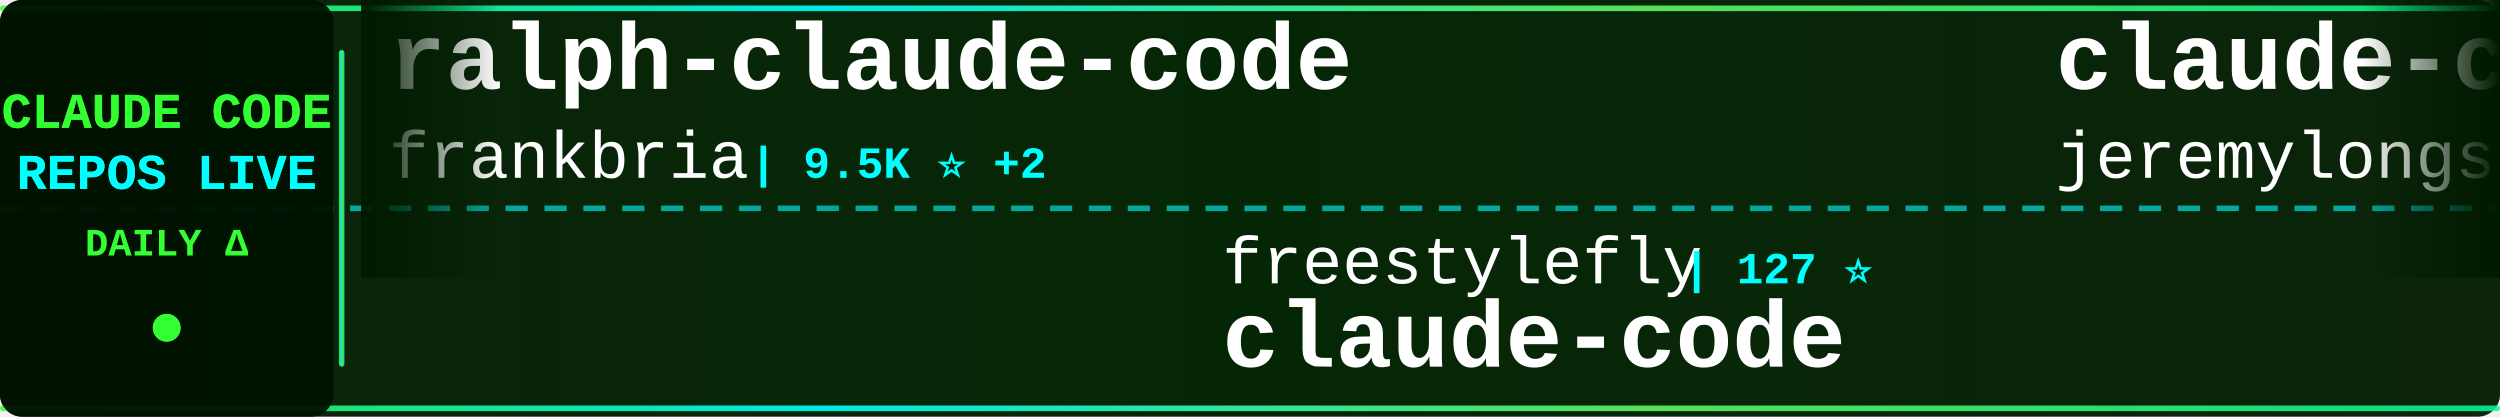
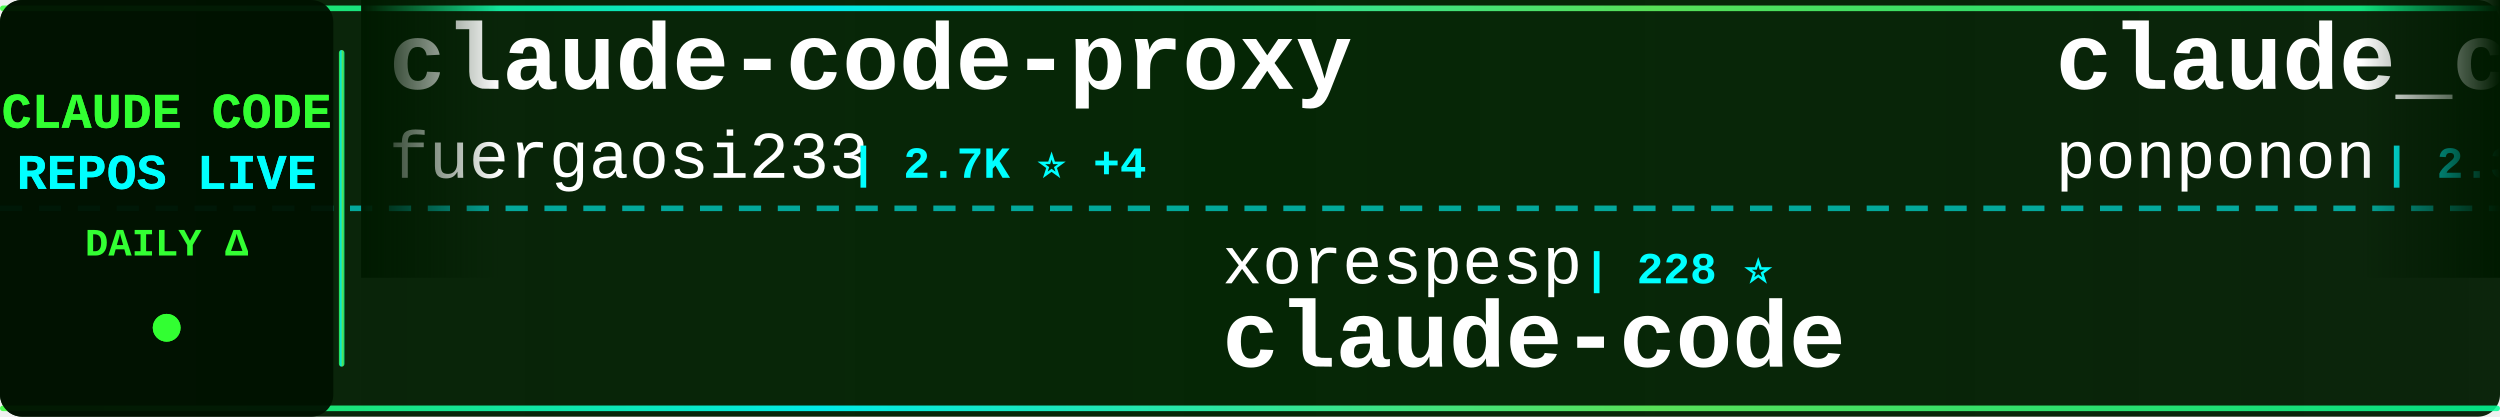
<svg xmlns="http://www.w3.org/2000/svg" width="900" height="150">
  <defs>
    <linearGradient id="tickerBg" x1="0%" y1="0%" x2="100%" y2="0%">
      <stop offset="0%" style="stop-color:#001a00;stop-opacity:0.95" />
      <stop offset="50%" style="stop-color:#002200;stop-opacity:0.98" />
      <stop offset="100%" style="stop-color:#001a00;stop-opacity:0.95" />
    </linearGradient>
    <linearGradient id="borderGrad" x1="0%" y1="0%" x2="100%" y2="0%">
      <stop offset="0%" style="stop-color:#33ff33;stop-opacity:0.85">
        <animate attributeName="stop-opacity" values="0.85;1;0.85" dur="2s" repeatCount="indefinite" />
      </stop>
      <stop offset="33%" style="stop-color:#00ffff;stop-opacity:0.9">
        <animate attributeName="stop-opacity" values="0.9;1;0.9" dur="2.2s" repeatCount="indefinite" />
      </stop>
      <stop offset="66%" style="stop-color:#66ff66;stop-opacity:0.85">
        <animate attributeName="stop-opacity" values="0.85;1;0.85" dur="1.8s" repeatCount="indefinite" />
      </stop>
      <stop offset="100%" style="stop-color:#00ff99;stop-opacity:0.85">
        <animate attributeName="stop-opacity" values="0.85;1;0.85" dur="2s" repeatCount="indefinite" />
      </stop>
    </linearGradient>
    <filter id="textGlow">
      <feGaussianBlur stdDeviation="0.1" result="coloredBlur" />
      <feMerge>
        <feMergeNode in="coloredBlur" />
        <feMergeNode in="SourceGraphic" />
      </feMerge>
    </filter>
    <filter id="metricGlow">
      <feGaussianBlur stdDeviation="0.2" result="coloredBlur" />
      <feMerge>
        <feMergeNode in="coloredBlur" />
        <feMergeNode in="SourceGraphic" />
      </feMerge>
    </filter>
    <linearGradient id="leftFade" x1="0%" y1="0%" x2="100%" y2="0%">
      <stop offset="0%" style="stop-color:#001a00;stop-opacity:1" />
      <stop offset="100%" style="stop-color:#001a00;stop-opacity:0" />
    </linearGradient>
    <linearGradient id="rightFade" x1="0%" y1="0%" x2="100%" y2="0%">
      <stop offset="0%" style="stop-color:#001a00;stop-opacity:0" />
      <stop offset="100%" style="stop-color:#001a00;stop-opacity:1" />
    </linearGradient>
  </defs>
  <rect width="900" height="150" fill="url(#tickerBg)" rx="8" />
  <rect x="0" y="2" width="900" height="2" fill="url(#borderGrad)" rx="1" />
  <rect x="0" y="146" width="900" height="2" fill="url(#borderGrad)" rx="1" />
  <line x1="0" y1="75" x2="900" y2="75" stroke="#00ffff" stroke-width="2" stroke-dasharray="8 6" opacity="0.6" />
  <rect x="0" y="0" width="120" height="150" fill="#001100" opacity="0.95" rx="8" />
  <text x="60" y="46" font-family="'Courier New', monospace" font-size="18" font-weight="bold" fill="#33ff33" text-anchor="middle" filter="url(#textGlow)">
    CLAUDE CODE
  </text>
  <text x="60" y="68" font-family="'Courier New', monospace" font-size="18" font-weight="bold" fill="#00ffff" text-anchor="middle" filter="url(#textGlow)">
    REPOS LIVE
  </text>
  <text x="60" y="92" font-family="'Courier New', monospace" font-size="14" font-weight="bold" fill="#33ff33" text-anchor="middle">
    DAILY Δ
  </text>
  <circle cx="60" cy="118" r="5" fill="#33ff33" filter="url(#metricGlow)">
    <animate attributeName="r" values="4;6;4" dur="1.5s" repeatCount="indefinite" />
    <animate attributeName="opacity" values="0.6;1;0.6" dur="1.5s" repeatCount="indefinite" />
  </circle>
  <rect x="122" y="18" width="2" height="114" fill="url(#borderGrad)" rx="1" />
  <clipPath id="tickerClip">
    <rect x="130" y="0" width="770" height="150" />
  </clipPath>
  <g clip-path="url(#tickerClip)">
    <g id="tickerItems">
      <animateTransform attributeName="transform" attributeType="XML" type="translate" from="0 0" to="-3000 0" dur="54s" repeatCount="indefinite" />
      <g transform="translate(0, 0)">
-         <text x="140" y="32" font-family="'Courier New', monospace" font-size="34" font-weight="bold" fill="#ffffff">ralph-claude-code</text>
-         <text x="140" y="64" font-family="'Courier New', monospace" font-size="24" font-weight="normal" fill="#ffffff" opacity="1.0">frankbria</text>
-         <text x="270" y="64" font-family="'Courier New', monospace" font-size="16" font-weight="bold" fill="#00ffff"> | 9.5K ⭐ +2</text>
+         <text x="140" y="32" font-family="'Courier New', monospace" font-size="34" font-weight="bold" fill="#ffffff">claude-code-proxy</text>
+         <text x="140" y="64" font-family="'Courier New', monospace" font-size="24" font-weight="normal" fill="#ffffff" opacity="1.0">fuergaosi233</text>
+         <text x="306" y="64" font-family="'Courier New', monospace" font-size="16" font-weight="bold" fill="#00ffff"> | 2.7K ⭐ +4</text>
      </g>
      <g transform="translate(300, 0)">
-         <text x="140" y="102" font-family="'Courier New', monospace" font-size="24" font-weight="normal" fill="#ffffff" opacity="1.0">freestylefly</text>
-         <text x="306" y="102" font-family="'Courier New', monospace" font-size="16" font-weight="bold" fill="#00ffff"> | 127 ⭐</text>
+         <text x="140" y="102" font-family="'Courier New', monospace" font-size="24" font-weight="normal" fill="#ffffff" opacity="1.0">xorespesp</text>
+         <text x="270" y="102" font-family="'Courier New', monospace" font-size="16" font-weight="bold" fill="#00ffff"> | 228 ⭐</text>
        <text x="140" y="132" font-family="'Courier New', monospace" font-size="34" font-weight="bold" fill="#ffffff">claude-code</text>
      </g>
      <g transform="translate(600, 0)">
-         <text x="140" y="32" font-family="'Courier New', monospace" font-size="34" font-weight="bold" fill="#ffffff">claude-code-plugins-plus...</text>
-         <text x="140" y="64" font-family="'Courier New', monospace" font-size="24" font-weight="normal" fill="#ffffff" opacity="1.0">jeremylongshore</text>
-         <text x="342" y="64" font-family="'Courier New', monospace" font-size="16" font-weight="bold" fill="#00ffff"> | 2.4K ⭐ +3</text>
+         <text x="140" y="32" font-family="'Courier New', monospace" font-size="34" font-weight="bold" fill="#ffffff">claude_code_src</text>
+         <text x="140" y="64" font-family="'Courier New', monospace" font-size="24" font-weight="normal" fill="#ffffff" opacity="1.0">ponponon</text>
+         <text x="258" y="64" font-family="'Courier New', monospace" font-size="16" font-weight="bold" fill="#00ffff"> | 2.3K ⭐ +2</text>
      </g>
      <g transform="translate(900, 0)">
-         <text x="140" y="102" font-family="'Courier New', monospace" font-size="24" font-weight="normal" fill="#ffffff" opacity="1.0">Piebald-AI</text>
-         <text x="282" y="102" font-family="'Courier New', monospace" font-size="16" font-weight="bold" fill="#00ffff"> | 11.4K ⭐ +21</text>
-         <text x="140" y="132" font-family="'Courier New', monospace" font-size="34" font-weight="bold" fill="#ffffff">claude-code-system-promp...</text>
+         <text x="140" y="102" font-family="'Courier New', monospace" font-size="24" font-weight="normal" fill="#ffffff" opacity="1.0">darcyegb</text>
+         <text x="258" y="102" font-family="'Courier New', monospace" font-size="16" font-weight="bold" fill="#00ffff"> | 737 ⭐ +1</text>
+         <text x="140" y="132" font-family="'Courier New', monospace" font-size="34" font-weight="bold" fill="#ffffff">ClaudeCodeAgents</text>
      </g>
      <g transform="translate(1200, 0)">
-         <text x="140" y="32" font-family="'Courier New', monospace" font-size="34" font-weight="bold" fill="#ffffff">claude-code-action</text>
-         <text x="140" y="64" font-family="'Courier New', monospace" font-size="24" font-weight="normal" fill="#ffffff" opacity="1.0">anthropics</text>
-         <text x="282" y="64" font-family="'Courier New', monospace" font-size="16" font-weight="bold" fill="#00ffff"> | 8.1K ⭐ +14</text>
+         <text x="140" y="32" font-family="'Courier New', monospace" font-size="34" font-weight="bold" fill="#ffffff">claude-code-pm-course</text>
+         <text x="140" y="64" font-family="'Courier New', monospace" font-size="24" font-weight="normal" fill="#ffffff" opacity="1.0">carlvellotti</text>
+         <text x="306" y="64" font-family="'Courier New', monospace" font-size="16" font-weight="bold" fill="#00ffff"> | 2.1K ⭐</text>
      </g>
      <g transform="translate(1500, 0)">
-         <text x="140" y="102" font-family="'Courier New', monospace" font-size="24" font-weight="normal" fill="#ffffff" opacity="1.0">777genius</text>
-         <text x="270" y="102" font-family="'Courier New', monospace" font-size="16" font-weight="bold" fill="#00ffff"> | 915 ⭐</text>
-         <text x="140" y="132" font-family="'Courier New', monospace" font-size="34" font-weight="bold" fill="#ffffff">claude-code-source-code</text>
+         <text x="140" y="102" font-family="'Courier New', monospace" font-size="24" font-weight="normal" fill="#ffffff" opacity="1.0">catlog22</text>
+         <text x="258" y="102" font-family="'Courier New', monospace" font-size="16" font-weight="bold" fill="#00ffff"> | 2.1K ⭐ +1</text>
+         <text x="140" y="132" font-family="'Courier New', monospace" font-size="34" font-weight="bold" fill="#ffffff">Claude-Code-Workflow</text>
      </g>
      <g transform="translate(1800, 0)">
-         <text x="140" y="32" font-family="'Courier New', monospace" font-size="34" font-weight="bold" fill="#ffffff">Claude-code</text>
-         <text x="140" y="64" font-family="'Courier New', monospace" font-size="24" font-weight="normal" fill="#ffffff" opacity="1.0">fazxes</text>
-         <text x="234" y="64" font-family="'Courier New', monospace" font-size="16" font-weight="bold" fill="#00ffff"> | 222 ⭐</text>
+         <text x="140" y="32" font-family="'Courier New', monospace" font-size="34" font-weight="bold" fill="#ffffff">claude-code</text>
+         <text x="140" y="64" font-family="'Courier New', monospace" font-size="24" font-weight="normal" fill="#ffffff" opacity="1.0">yasasbanukaofficial</text>
+         <text x="390" y="64" font-family="'Courier New', monospace" font-size="16" font-weight="bold" fill="#00ffff"> | 3.6K ⭐ +5</text>
      </g>
      <g transform="translate(2100, 0)">
-         <text x="140" y="102" font-family="'Courier New', monospace" font-size="24" font-weight="normal" fill="#ffffff" opacity="1.0">alejandrobalderas</text>
-         <text x="366" y="102" font-family="'Courier New', monospace" font-size="16" font-weight="bold" fill="#00ffff"> | 2.3K ⭐ +1</text>
-         <text x="140" y="132" font-family="'Courier New', monospace" font-size="34" font-weight="bold" fill="#ffffff">claude-code-from-source</text>
+         <text x="140" y="102" font-family="'Courier New', monospace" font-size="24" font-weight="normal" fill="#ffffff" opacity="1.0">luyao618</text>
+         <text x="258" y="102" font-family="'Courier New', monospace" font-size="16" font-weight="bold" fill="#00ffff"> | 1.6K ⭐ +4</text>
+         <text x="140" y="132" font-family="'Courier New', monospace" font-size="34" font-weight="bold" fill="#ffffff">Claude-Code-Source-Study</text>
      </g>
      <g transform="translate(2400, 0)">
-         <text x="140" y="32" font-family="'Courier New', monospace" font-size="34" font-weight="bold" fill="#ffffff">claude-code-workflows</text>
-         <text x="140" y="64" font-family="'Courier New', monospace" font-size="24" font-weight="normal" fill="#ffffff" opacity="1.0">OneRedOak</text>
-         <text x="270" y="64" font-family="'Courier New', monospace" font-size="16" font-weight="bold" fill="#00ffff"> | 3.8K ⭐ +1</text>
+         <text x="140" y="32" font-family="'Courier New', monospace" font-size="34" font-weight="bold" fill="#ffffff">how-claude-code-works</text>
+         <text x="140" y="64" font-family="'Courier New', monospace" font-size="24" font-weight="normal" fill="#ffffff" opacity="1.0">Windy3f3f3f3f</text>
+         <text x="318" y="64" font-family="'Courier New', monospace" font-size="16" font-weight="bold" fill="#00ffff"> | 2.7K ⭐ +8</text>
      </g>
      <g transform="translate(2700, 0)">
-         <text x="140" y="102" font-family="'Courier New', monospace" font-size="24" font-weight="normal" fill="#ffffff" opacity="1.0">ChinaSiro</text>
-         <text x="270" y="102" font-family="'Courier New', monospace" font-size="16" font-weight="bold" fill="#00ffff"> | 9.5K ⭐ +6</text>
-         <text x="140" y="132" font-family="'Courier New', monospace" font-size="34" font-weight="bold" fill="#ffffff">claude-code-sourcemap</text>
+         <text x="140" y="102" font-family="'Courier New', monospace" font-size="24" font-weight="normal" fill="#ffffff" opacity="1.0">Yeachan-Heo</text>
+         <text x="294" y="102" font-family="'Courier New', monospace" font-size="16" font-weight="bold" fill="#00ffff"> | 37.1K ⭐ +53</text>
+         <text x="140" y="132" font-family="'Courier New', monospace" font-size="34" font-weight="bold" fill="#ffffff">oh-my-claudecode</text>
      </g>
      <g transform="translate(3000, 0)">
-         <text x="140" y="32" font-family="'Courier New', monospace" font-size="34" font-weight="bold" fill="#ffffff">ralph-claude-code</text>
-         <text x="140" y="64" font-family="'Courier New', monospace" font-size="24" font-weight="normal" fill="#ffffff" opacity="1.0">frankbria</text>
-         <text x="270" y="64" font-family="'Courier New', monospace" font-size="16" font-weight="bold" fill="#00ffff"> | 9.5K ⭐ +2</text>
+         <text x="140" y="32" font-family="'Courier New', monospace" font-size="34" font-weight="bold" fill="#ffffff">claude-code-proxy</text>
+         <text x="140" y="64" font-family="'Courier New', monospace" font-size="24" font-weight="normal" fill="#ffffff" opacity="1.0">fuergaosi233</text>
+         <text x="306" y="64" font-family="'Courier New', monospace" font-size="16" font-weight="bold" fill="#00ffff"> | 2.7K ⭐ +4</text>
      </g>
      <g transform="translate(3300, 0)">
-         <text x="140" y="102" font-family="'Courier New', monospace" font-size="24" font-weight="normal" fill="#ffffff" opacity="1.0">freestylefly</text>
-         <text x="306" y="102" font-family="'Courier New', monospace" font-size="16" font-weight="bold" fill="#00ffff"> | 127 ⭐</text>
+         <text x="140" y="102" font-family="'Courier New', monospace" font-size="24" font-weight="normal" fill="#ffffff" opacity="1.0">xorespesp</text>
+         <text x="270" y="102" font-family="'Courier New', monospace" font-size="16" font-weight="bold" fill="#00ffff"> | 228 ⭐</text>
        <text x="140" y="132" font-family="'Courier New', monospace" font-size="34" font-weight="bold" fill="#ffffff">claude-code</text>
      </g>
      <g transform="translate(3600, 0)">
-         <text x="140" y="32" font-family="'Courier New', monospace" font-size="34" font-weight="bold" fill="#ffffff">claude-code-plugins-plus...</text>
-         <text x="140" y="64" font-family="'Courier New', monospace" font-size="24" font-weight="normal" fill="#ffffff" opacity="1.0">jeremylongshore</text>
-         <text x="342" y="64" font-family="'Courier New', monospace" font-size="16" font-weight="bold" fill="#00ffff"> | 2.4K ⭐ +3</text>
+         <text x="140" y="32" font-family="'Courier New', monospace" font-size="34" font-weight="bold" fill="#ffffff">claude_code_src</text>
+         <text x="140" y="64" font-family="'Courier New', monospace" font-size="24" font-weight="normal" fill="#ffffff" opacity="1.0">ponponon</text>
+         <text x="258" y="64" font-family="'Courier New', monospace" font-size="16" font-weight="bold" fill="#00ffff"> | 2.3K ⭐ +2</text>
      </g>
      <g transform="translate(3900, 0)">
-         <text x="140" y="102" font-family="'Courier New', monospace" font-size="24" font-weight="normal" fill="#ffffff" opacity="1.0">Piebald-AI</text>
-         <text x="282" y="102" font-family="'Courier New', monospace" font-size="16" font-weight="bold" fill="#00ffff"> | 11.4K ⭐ +21</text>
-         <text x="140" y="132" font-family="'Courier New', monospace" font-size="34" font-weight="bold" fill="#ffffff">claude-code-system-promp...</text>
+         <text x="140" y="102" font-family="'Courier New', monospace" font-size="24" font-weight="normal" fill="#ffffff" opacity="1.0">darcyegb</text>
+         <text x="258" y="102" font-family="'Courier New', monospace" font-size="16" font-weight="bold" fill="#00ffff"> | 737 ⭐ +1</text>
+         <text x="140" y="132" font-family="'Courier New', monospace" font-size="34" font-weight="bold" fill="#ffffff">ClaudeCodeAgents</text>
      </g>
    </g>
  </g>
  <rect x="130" y="0" width="50" height="100" fill="url(#leftFade)" />
  <rect x="850" y="0" width="50" height="100" fill="url(#rightFade)" />
</svg>
